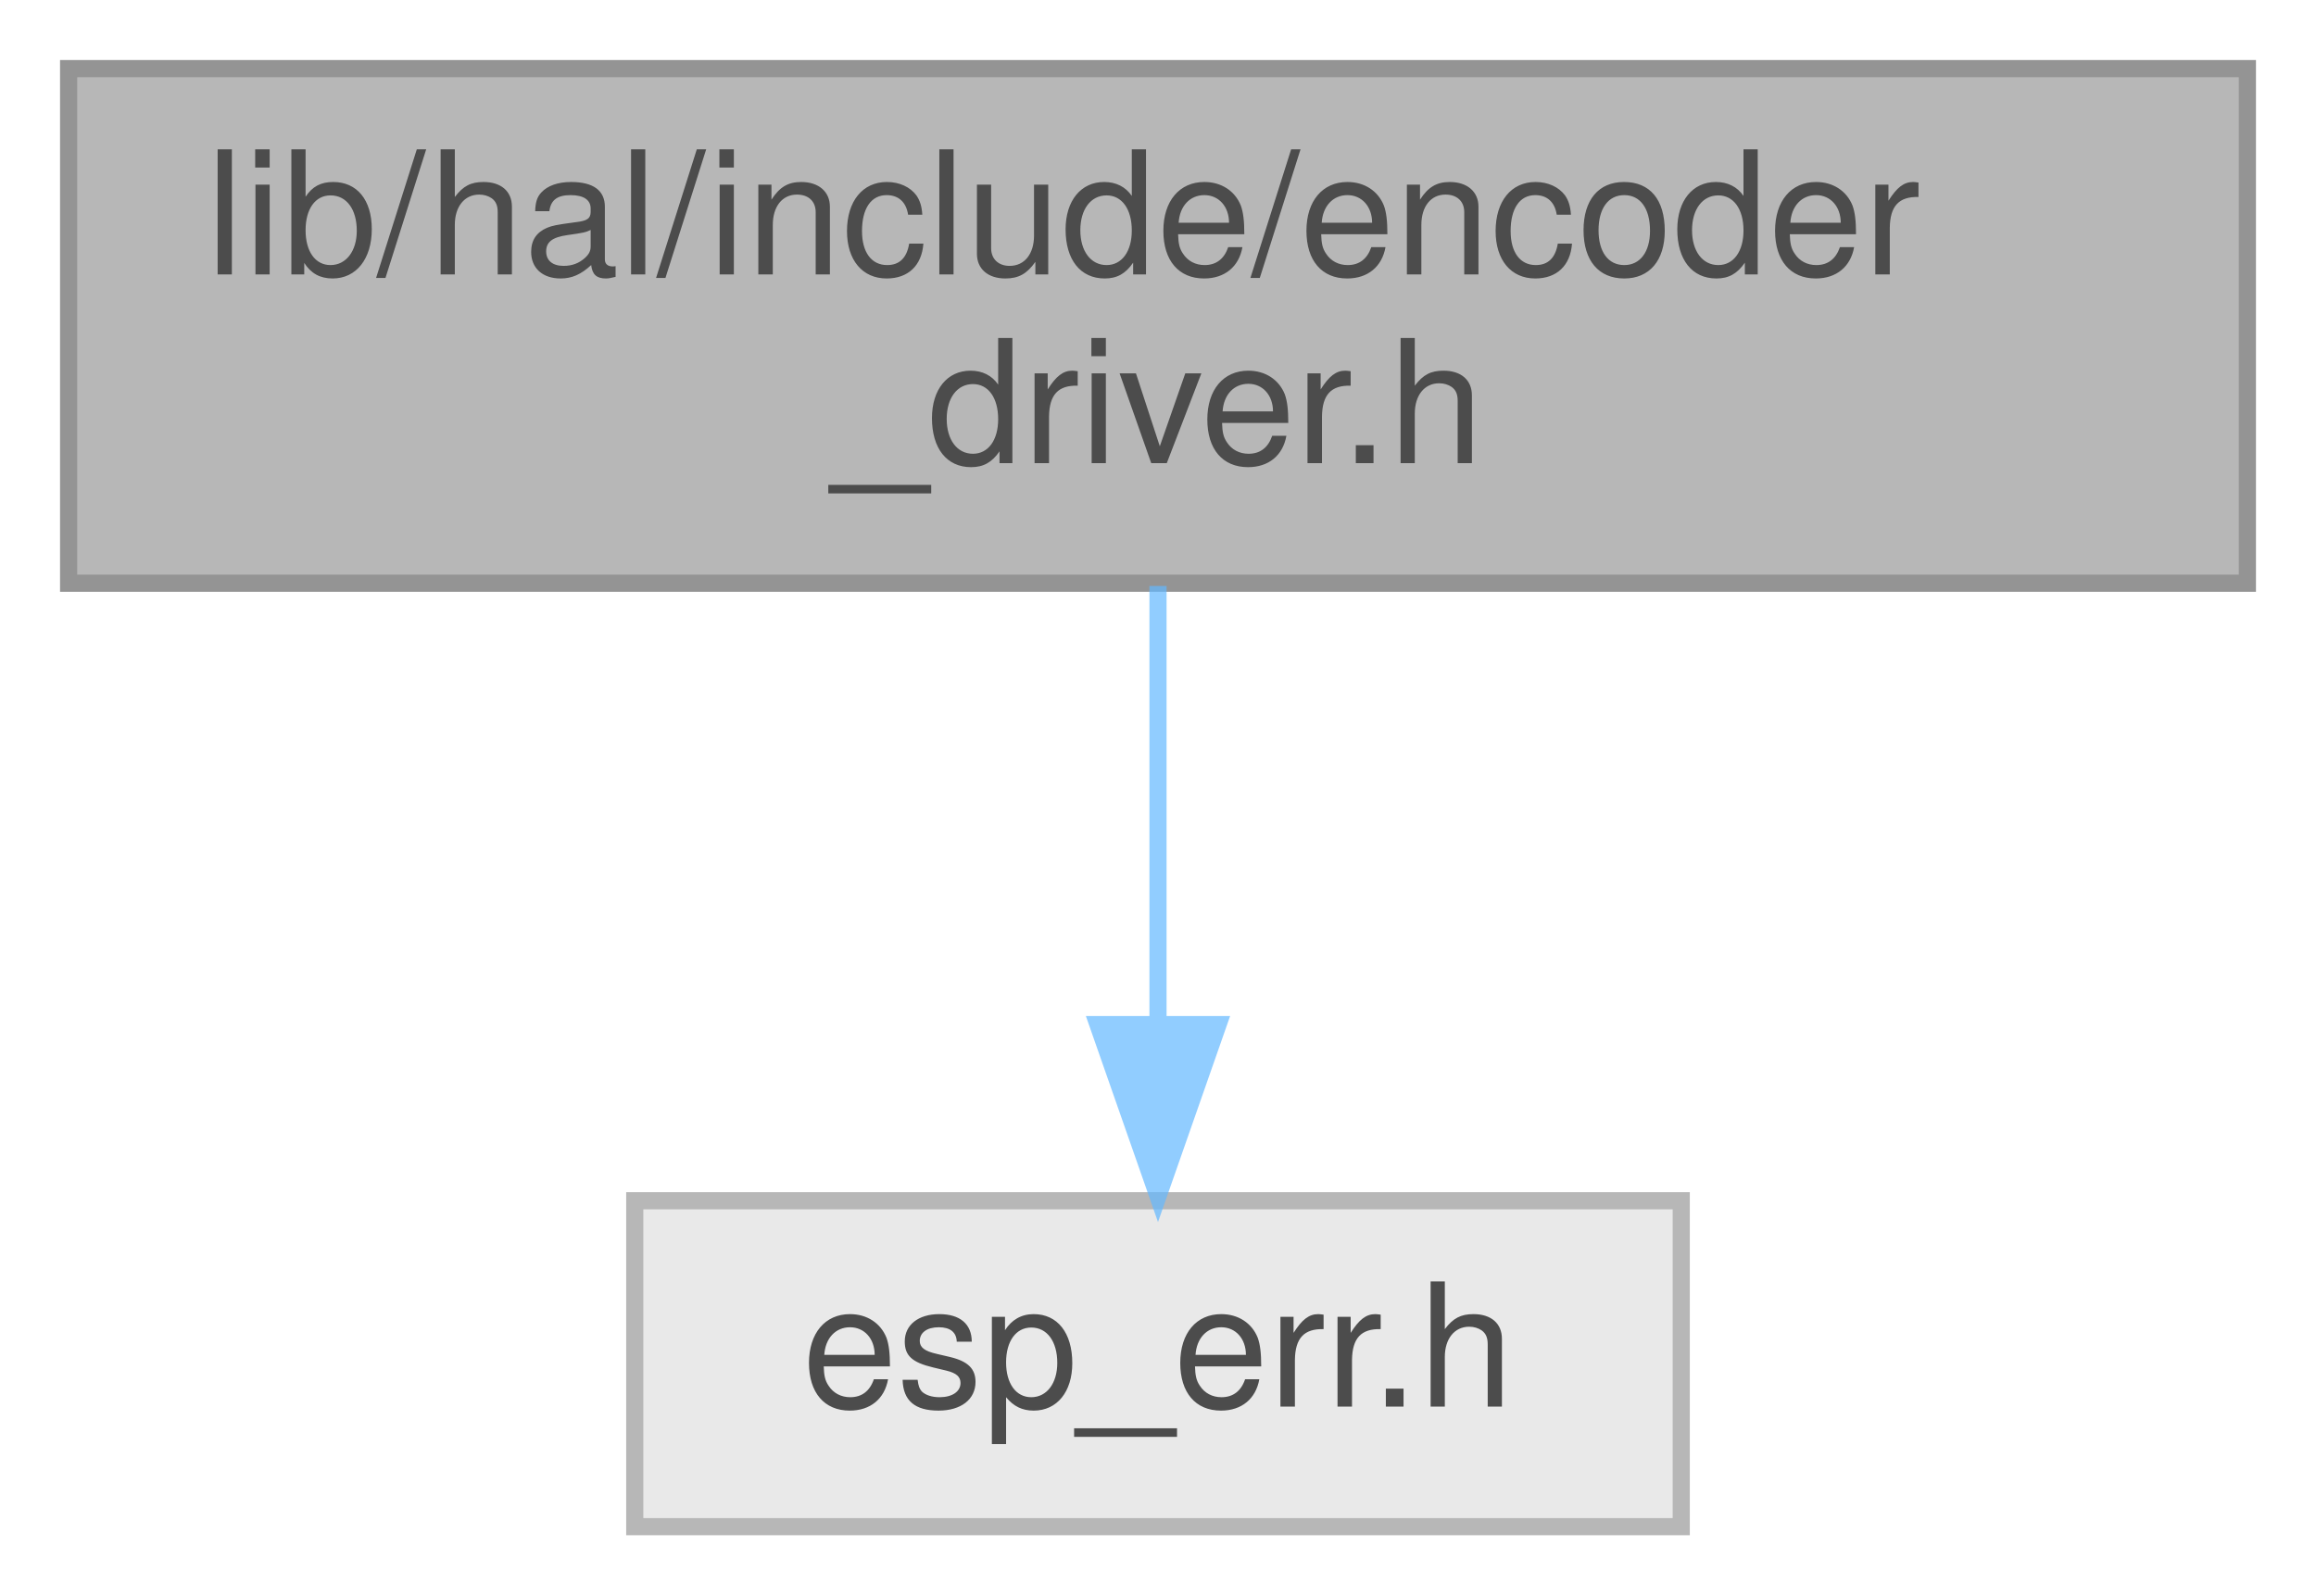
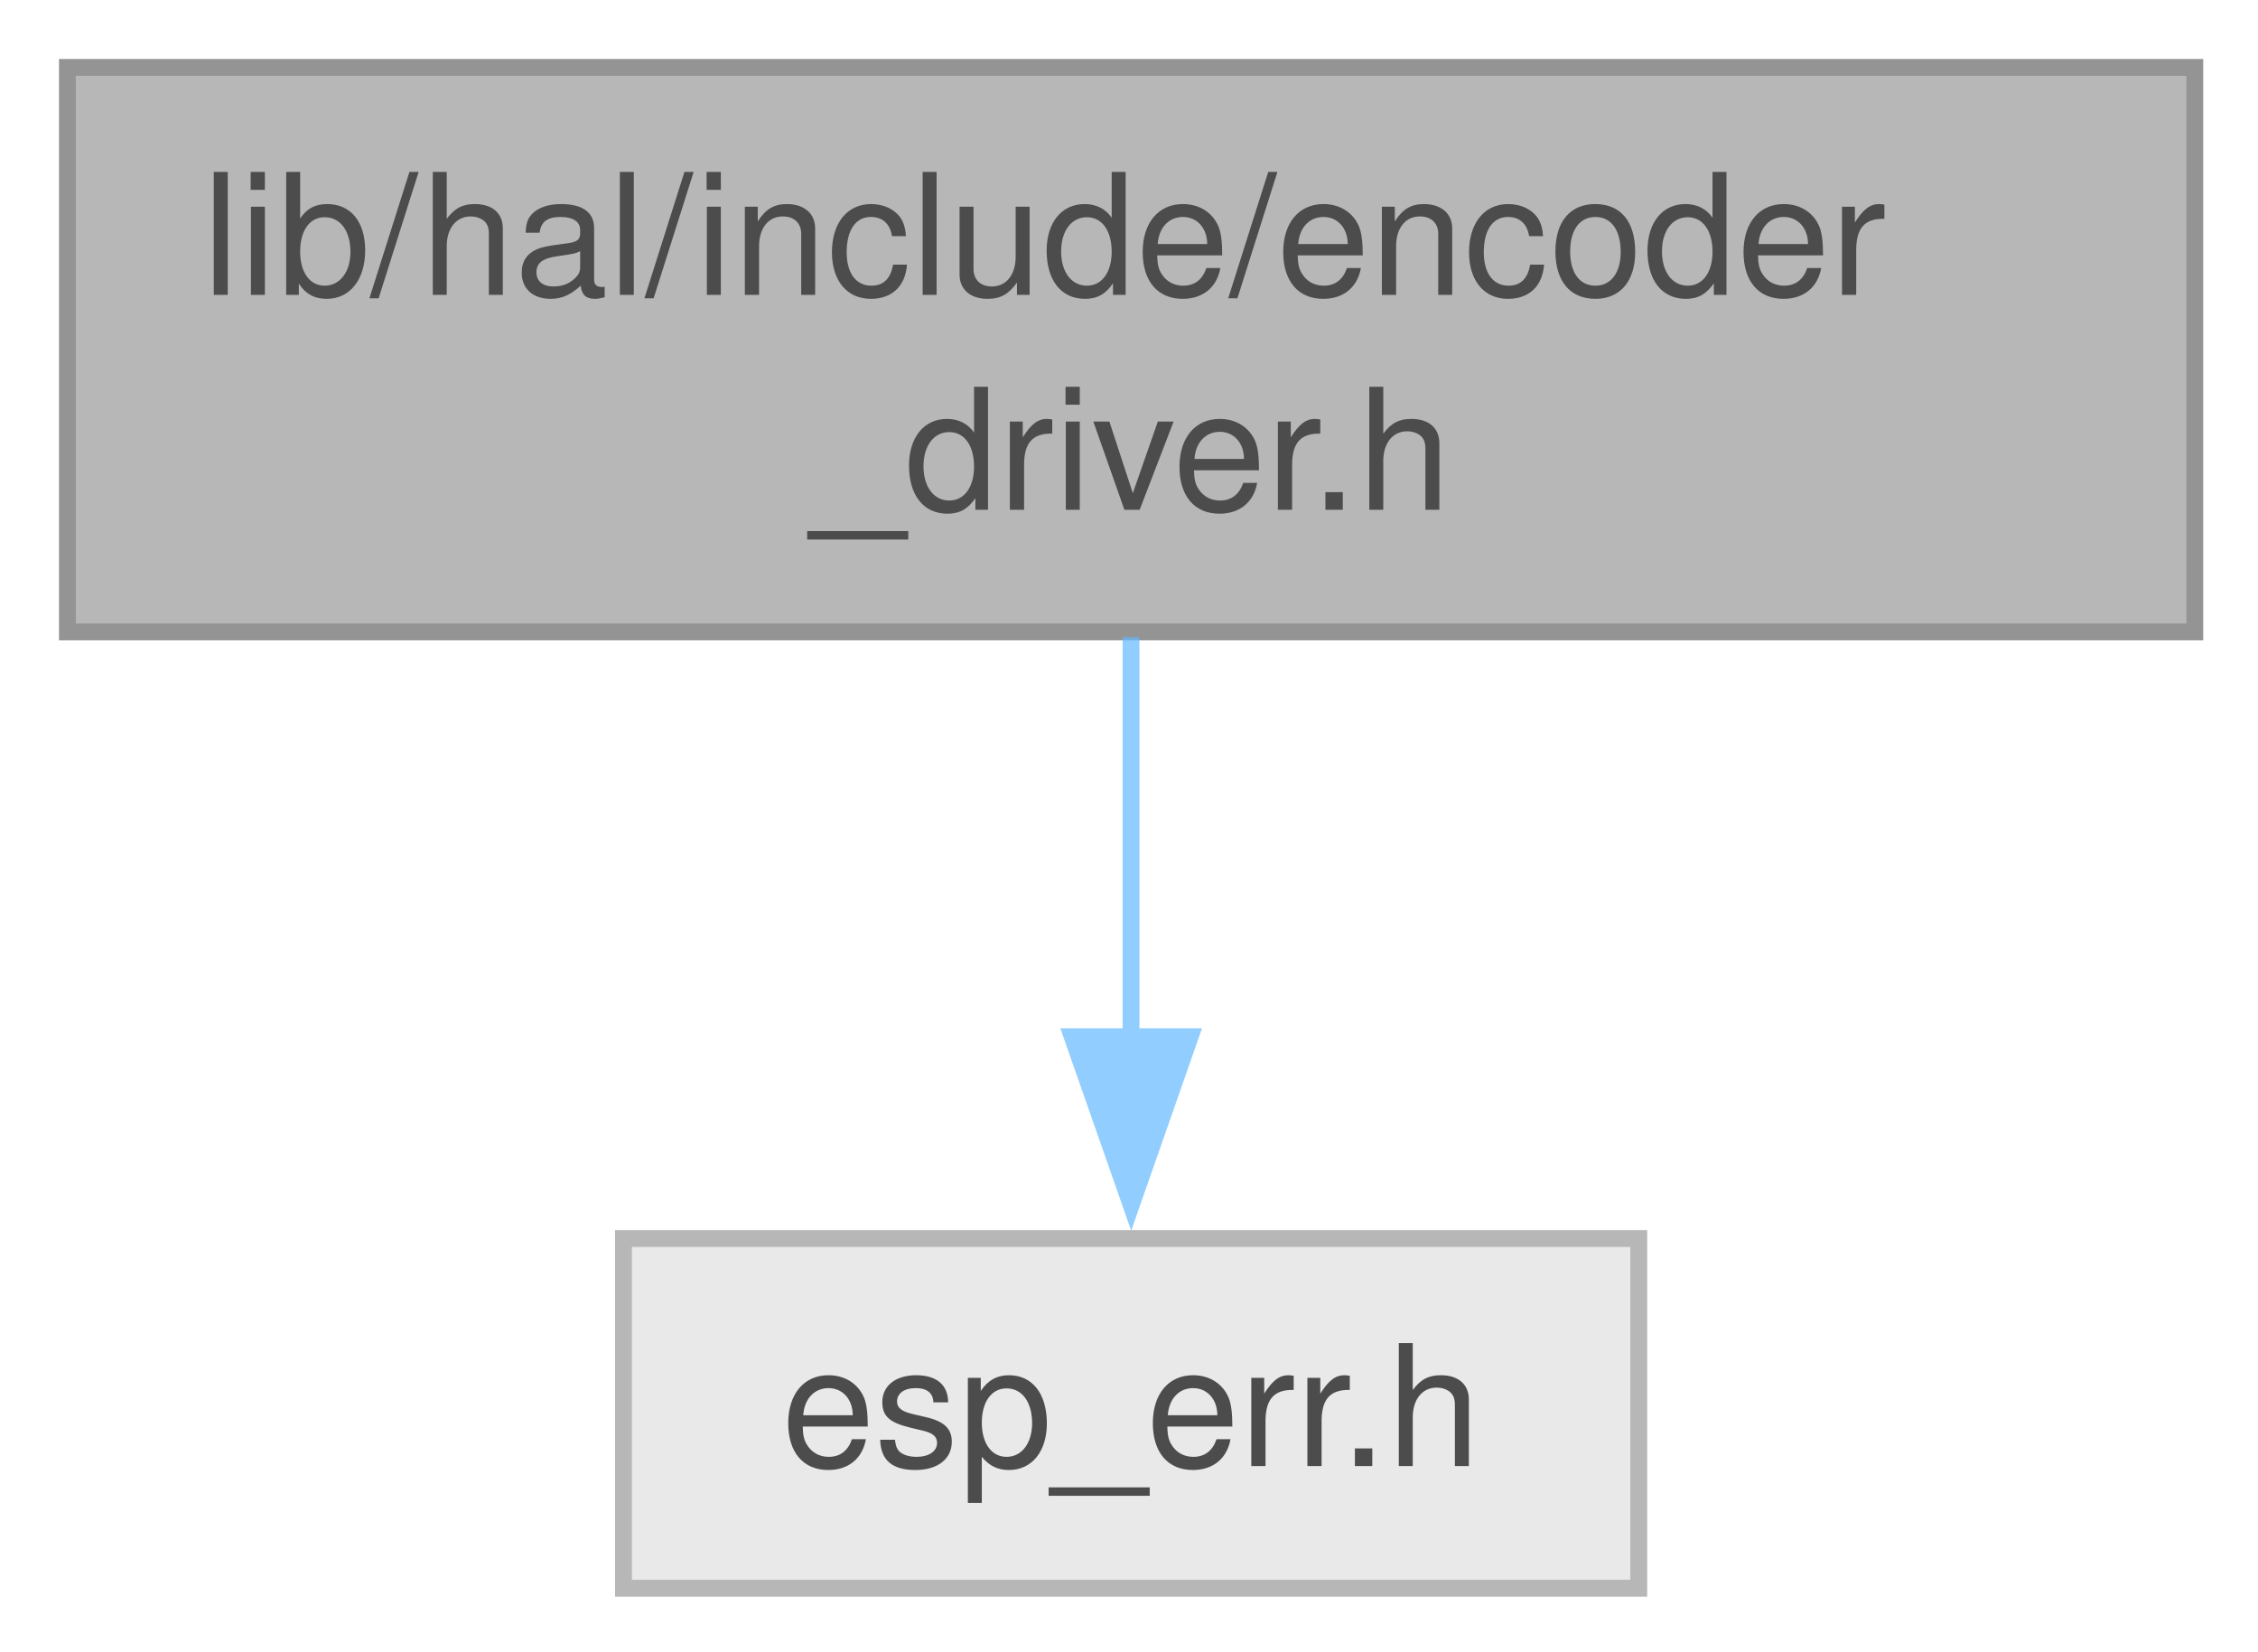
- <svg xmlns="http://www.w3.org/2000/svg" xmlns:xlink="http://www.w3.org/1999/xlink" width="135pt" height="93pt" viewBox="0.00 0.00 135.00 93.00">
+ <svg xmlns="http://www.w3.org/2000/svg" xmlns:xlink="http://www.w3.org/1999/xlink" width="134pt" height="98pt" viewBox="0.00 0.00 134.00 98.00">
  <svg id="main" version="1.1" xml:space="preserve">
    <style type="text/css">
.node, .edge {opacity: 0.7;}
.node.selected, .edge.selected {opacity: 1;}
.edge:hover path { stroke: red; }
.edge:hover polygon { stroke: red; fill: red; }
</style>
    <svg id="graph" class="graph">
-       <g id="graph0" class="graph" transform="scale(1 1) rotate(0) translate(4 89)">
+       <g id="graph0" class="graph" transform="scale(1 1) rotate(0) translate(4 94.25)">
        <g id="Node000001" class="node">
          <g id="a_Node000001">
            <a xlink:title="Header file for the encoder driver module.">
-               <polygon fill="#999999" stroke="#666666" points="127,-85 0,-85 0,-55 127,-55 127,-85" />
-               <text text-anchor="start" x="8" y="-73" font-family="Helvetica,sans-Serif" font-size="10.00">lib/hal/include/encoder</text>
-               <text text-anchor="middle" x="63.5" y="-62" font-family="Helvetica,sans-Serif" font-size="10.00">_driver.h</text>
+               <polygon fill="#999999" stroke="#666666" points="126.25,-90.25 0,-90.25 0,-56.75 126.25,-56.75 126.25,-90.25" />
+               <text xml:space="preserve" text-anchor="start" x="8" y="-76.75" font-family="Helvetica,sans-Serif" font-size="10.00">lib/hal/include/encoder</text>
+               <text xml:space="preserve" text-anchor="middle" x="63.12" y="-64" font-family="Helvetica,sans-Serif" font-size="10.00">_driver.h</text>
            </a>
          </g>
        </g>
        <g id="Node000002" class="node">
          <g id="a_Node000002">
            <a xlink:title=" ">
-               <polygon fill="#e0e0e0" stroke="#999999" points="94,-19 33,-19 33,0 94,0 94,-19" />
-               <text text-anchor="middle" x="63.5" y="-7" font-family="Helvetica,sans-Serif" font-size="10.00">esp_err.h</text>
+               <polygon fill="#e0e0e0" stroke="#999999" points="93.25,-20.75 33,-20.75 33,0 93.25,0 93.25,-20.75" />
+               <text xml:space="preserve" text-anchor="middle" x="63.12" y="-7.25" font-family="Helvetica,sans-Serif" font-size="10.00">esp_err.h</text>
            </a>
          </g>
        </g>
        <g id="edge1_Node000001_Node000002" class="edge">
          <g id="a_edge1_Node000001_Node000002">
            <a xlink:title=" ">
-               <path fill="none" stroke="#63b8ff" d="M63.5,-54.84C63.5,-47.21 63.5,-37.7 63.5,-29.45" />
-               <polygon fill="#63b8ff" stroke="#63b8ff" points="67,-29.27 63.5,-19.27 60,-29.27 67,-29.27" />
+               <path fill="none" stroke="#63b8ff" d="M63.12,-56.44C63.12,-49.1 63.12,-40.32 63.12,-32.46" />
+               <polygon fill="#63b8ff" stroke="#63b8ff" points="66.63,-32.73 63.13,-22.73 59.63,-32.73 66.63,-32.73" />
            </a>
          </g>
        </g>
      </g>
    </svg>
  </svg>
  <style type="text/css">

[data-mouse-over-selected='false'] { opacity: 0.7; }
[data-mouse-over-selected='true']  { opacity: 1.0; }

</style>
</svg>
